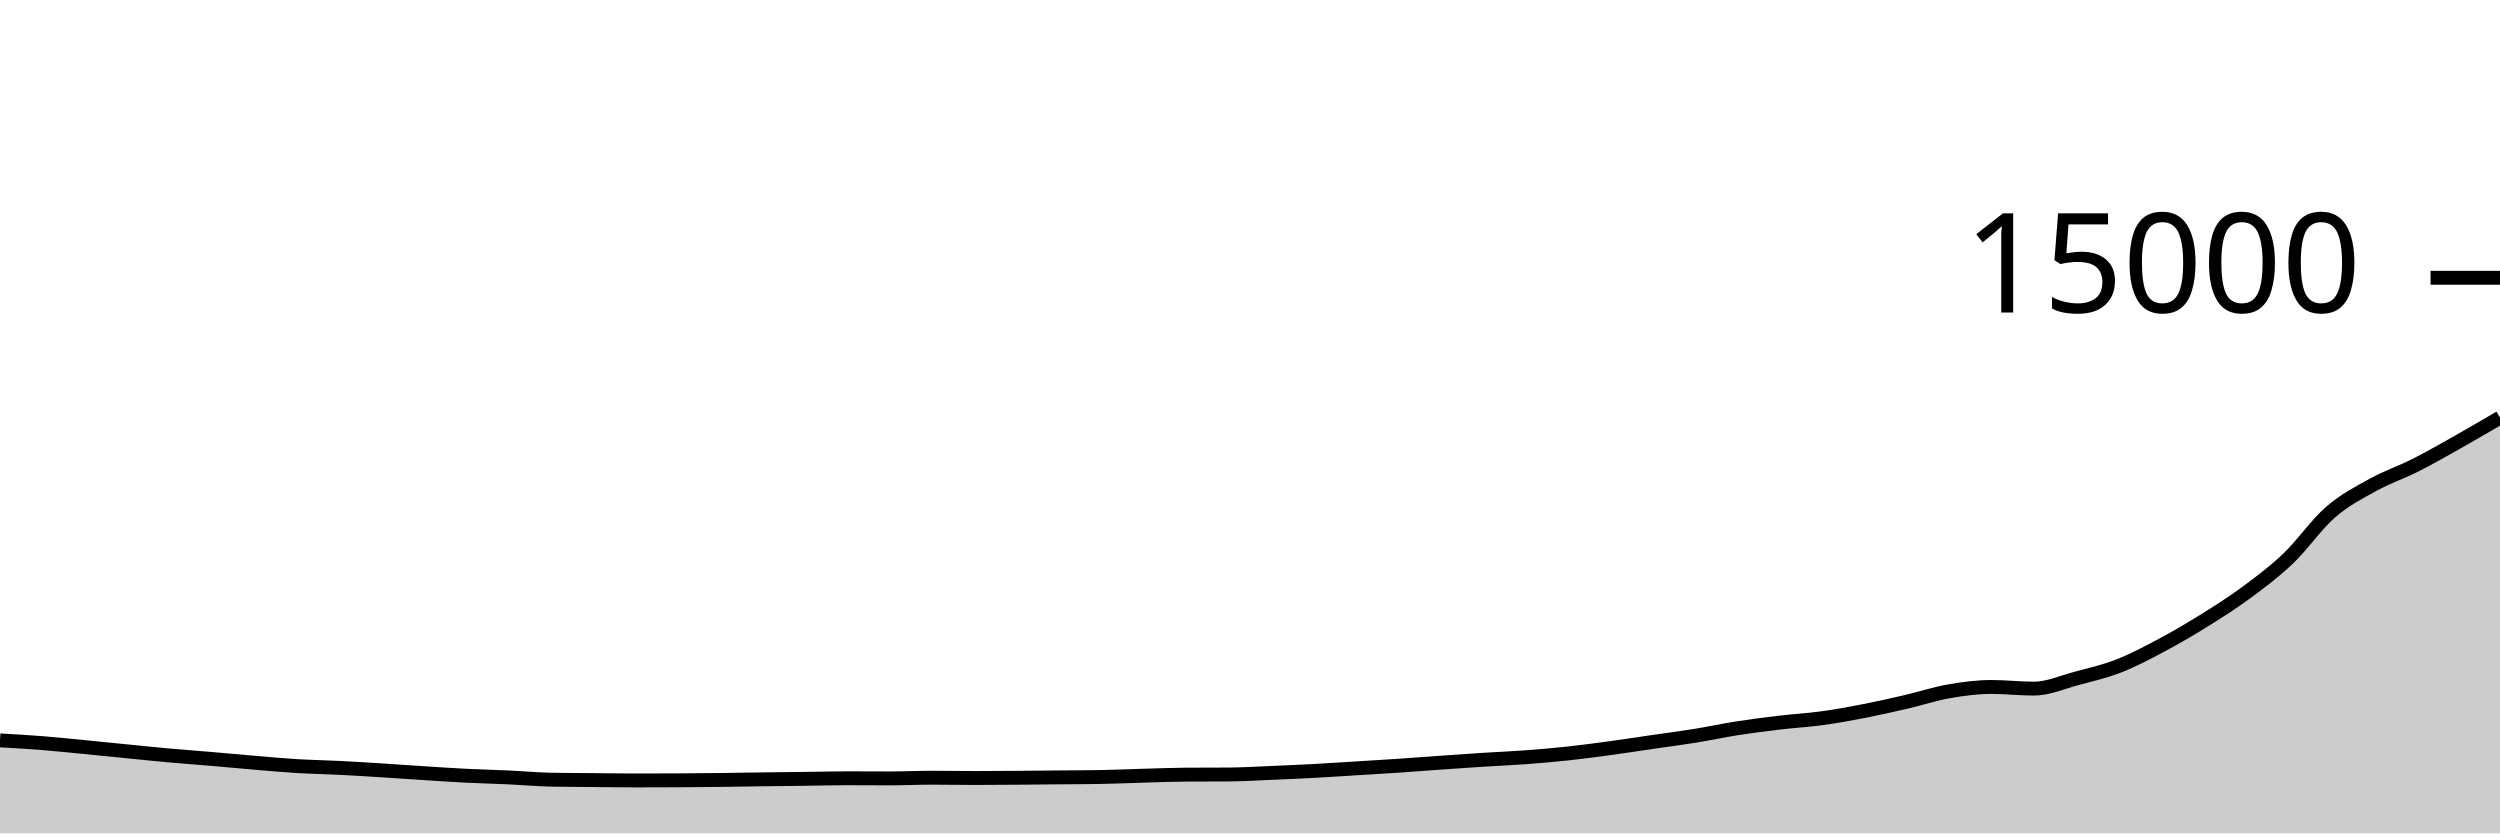
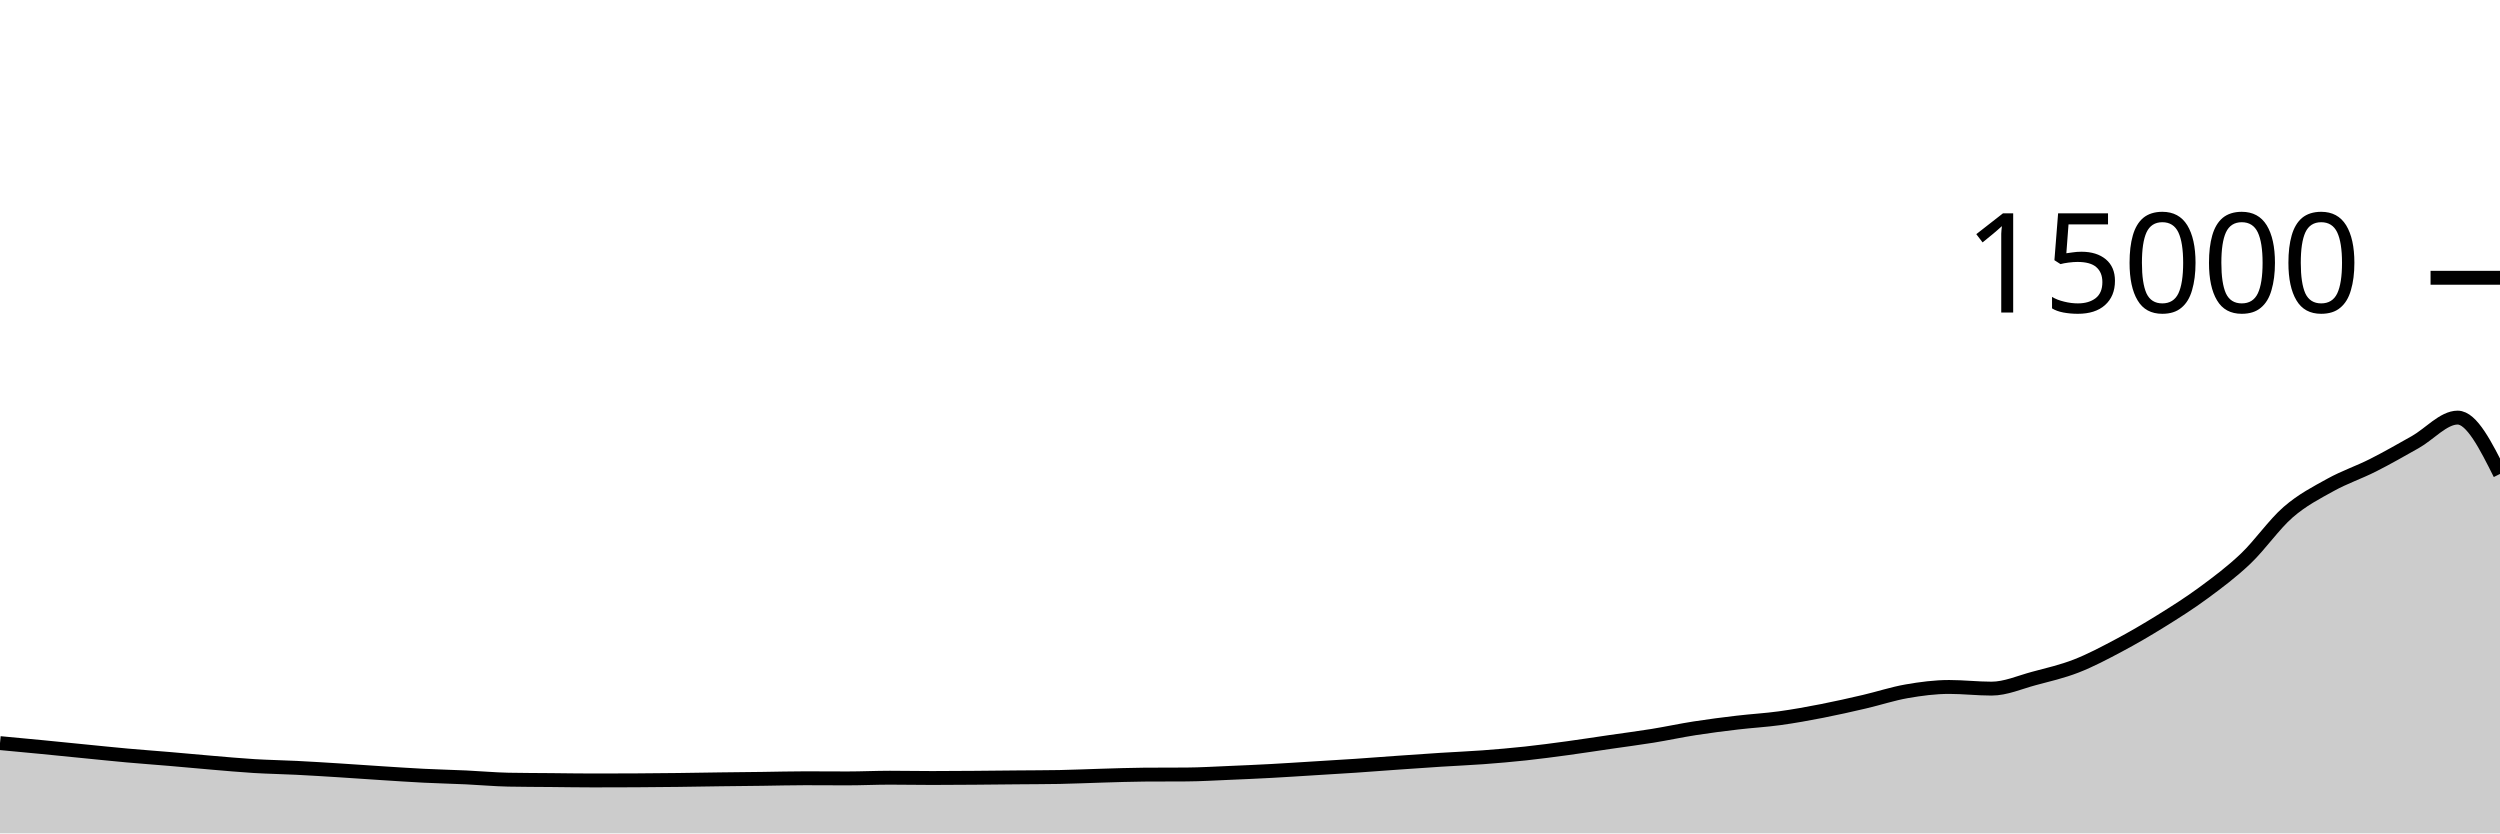
<svg xmlns="http://www.w3.org/2000/svg" viewBox="0 0 180 60">
  <g transform="translate(0,20)">
-     <path class="area" fill="rgba(0, 0, 0, 0.2)" d="M0,33.307C1.017,33.365,2.034,33.423,3.051,33.504C4.068,33.585,5.085,33.693,6.102,33.792C7.119,33.891,8.136,33.996,9.153,34.096C10.169,34.196,11.186,34.303,12.203,34.395C13.22,34.486,14.237,34.559,15.254,34.645C16.271,34.732,17.288,34.829,18.305,34.915C19.322,35,20.339,35.096,21.356,35.157C22.373,35.219,23.39,35.234,24.407,35.285C25.424,35.336,26.441,35.4,27.458,35.464C28.475,35.528,29.492,35.602,30.508,35.667C31.525,35.732,32.542,35.802,33.559,35.853C34.576,35.904,35.593,35.926,36.61,35.973C37.627,36.02,38.644,36.116,39.661,36.136C40.678,36.156,41.695,36.156,42.712,36.165C43.729,36.175,44.746,36.192,45.763,36.192C46.78,36.192,47.797,36.189,48.814,36.184C49.831,36.179,50.847,36.169,51.864,36.157C52.881,36.145,53.898,36.125,54.915,36.112C55.932,36.099,56.949,36.09,57.966,36.077C58.983,36.064,60,36.035,61.017,36.035C62.034,36.035,63.051,36.045,64.068,36.045C65.085,36.045,66.102,35.995,67.119,35.995C68.136,35.995,69.153,36.016,70.169,36.016C71.186,36.016,72.203,36.008,73.22,36C74.237,35.992,75.254,35.98,76.271,35.971C77.288,35.961,78.305,35.962,79.322,35.944C80.339,35.926,81.356,35.876,82.373,35.848C83.39,35.82,84.407,35.78,85.424,35.773C86.441,35.766,87.458,35.77,88.475,35.763C89.492,35.756,90.508,35.693,91.525,35.651C92.542,35.608,93.559,35.564,94.576,35.509C95.593,35.455,96.61,35.385,97.627,35.323C98.644,35.26,99.661,35.202,100.678,35.133C101.695,35.065,102.712,34.984,103.729,34.912C104.746,34.84,105.763,34.769,106.78,34.704C107.797,34.639,108.814,34.598,109.831,34.523C110.847,34.447,111.864,34.36,112.881,34.251C113.898,34.141,114.915,34.005,115.932,33.867C116.949,33.728,117.966,33.569,118.983,33.421C120,33.273,121.017,33.143,122.034,32.979C123.051,32.814,124.068,32.593,125.085,32.435C126.102,32.276,127.119,32.147,128.136,32.027C129.153,31.906,130.169,31.852,131.186,31.712C132.203,31.572,133.22,31.388,134.237,31.189C135.254,30.991,136.271,30.759,137.288,30.523C138.305,30.286,139.322,29.948,140.339,29.771C141.356,29.594,142.373,29.461,143.39,29.461C144.407,29.461,145.424,29.581,146.441,29.581C147.458,29.581,148.475,29.122,149.492,28.851C150.508,28.579,151.525,28.348,152.542,27.952C153.559,27.556,154.576,27.017,155.593,26.477C156.61,25.937,157.627,25.343,158.644,24.712C159.661,24.081,160.678,23.44,161.695,22.691C162.712,21.941,163.729,21.185,164.746,20.216C165.763,19.247,166.78,17.761,167.797,16.877C168.814,15.993,169.831,15.475,170.847,14.912C171.864,14.349,172.881,14.015,173.898,13.501C174.915,12.988,175.932,12.404,176.949,11.832C177.966,11.26,178.983,10.663,180,10.067L180,40C178.983,40,177.966,40,176.949,40C175.932,40,174.915,40,173.898,40C172.881,40,171.864,40,170.847,40C169.831,40,168.814,40,167.797,40C166.78,40,165.763,40,164.746,40C163.729,40,162.712,40,161.695,40C160.678,40,159.661,40,158.644,40C157.627,40,156.61,40,155.593,40C154.576,40,153.559,40,152.542,40C151.525,40,150.508,40,149.492,40C148.475,40,147.458,40,146.441,40C145.424,40,144.407,40,143.39,40C142.373,40,141.356,40,140.339,40C139.322,40,138.305,40,137.288,40C136.271,40,135.254,40,134.237,40C133.22,40,132.203,40,131.186,40C130.169,40,129.153,40,128.136,40C127.119,40,126.102,40,125.085,40C124.068,40,123.051,40,122.034,40C121.017,40,120,40,118.983,40C117.966,40,116.949,40,115.932,40C114.915,40,113.898,40,112.881,40C111.864,40,110.847,40,109.831,40C108.814,40,107.797,40,106.78,40C105.763,40,104.746,40,103.729,40C102.712,40,101.695,40,100.678,40C99.661,40,98.644,40,97.627,40C96.61,40,95.593,40,94.576,40C93.559,40,92.542,40,91.525,40C90.508,40,89.492,40,88.475,40C87.458,40,86.441,40,85.424,40C84.407,40,83.39,40,82.373,40C81.356,40,80.339,40,79.322,40C78.305,40,77.288,40,76.271,40C75.254,40,74.237,40,73.22,40C72.203,40,71.186,40,70.169,40C69.153,40,68.136,40,67.119,40C66.102,40,65.085,40,64.068,40C63.051,40,62.034,40,61.017,40C60,40,58.983,40,57.966,40C56.949,40,55.932,40,54.915,40C53.898,40,52.881,40,51.864,40C50.847,40,49.831,40,48.814,40C47.797,40,46.78,40,45.763,40C44.746,40,43.729,40,42.712,40C41.695,40,40.678,40,39.661,40C38.644,40,37.627,40,36.61,40C35.593,40,34.576,40,33.559,40C32.542,40,31.525,40,30.508,40C29.492,40,28.475,40,27.458,40C26.441,40,25.424,40,24.407,40C23.39,40,22.373,40,21.356,40C20.339,40,19.322,40,18.305,40C17.288,40,16.271,40,15.254,40C14.237,40,13.22,40,12.203,40C11.186,40,10.169,40,9.153,40C8.136,40,7.119,40,6.102,40C5.085,40,4.068,40,3.051,40C2.034,40,1.017,40,0,40Z" />
-     <path class="line" stroke="black" fill="none" d="M0,33.307C1.017,33.365,2.034,33.423,3.051,33.504C4.068,33.585,5.085,33.693,6.102,33.792C7.119,33.891,8.136,33.996,9.153,34.096C10.169,34.196,11.186,34.303,12.203,34.395C13.22,34.486,14.237,34.559,15.254,34.645C16.271,34.732,17.288,34.829,18.305,34.915C19.322,35,20.339,35.096,21.356,35.157C22.373,35.219,23.39,35.234,24.407,35.285C25.424,35.336,26.441,35.4,27.458,35.464C28.475,35.528,29.492,35.602,30.508,35.667C31.525,35.732,32.542,35.802,33.559,35.853C34.576,35.904,35.593,35.926,36.61,35.973C37.627,36.02,38.644,36.116,39.661,36.136C40.678,36.156,41.695,36.156,42.712,36.165C43.729,36.175,44.746,36.192,45.763,36.192C46.78,36.192,47.797,36.189,48.814,36.184C49.831,36.179,50.847,36.169,51.864,36.157C52.881,36.145,53.898,36.125,54.915,36.112C55.932,36.099,56.949,36.09,57.966,36.077C58.983,36.064,60,36.035,61.017,36.035C62.034,36.035,63.051,36.045,64.068,36.045C65.085,36.045,66.102,35.995,67.119,35.995C68.136,35.995,69.153,36.016,70.169,36.016C71.186,36.016,72.203,36.008,73.22,36C74.237,35.992,75.254,35.98,76.271,35.971C77.288,35.961,78.305,35.962,79.322,35.944C80.339,35.926,81.356,35.876,82.373,35.848C83.39,35.82,84.407,35.78,85.424,35.773C86.441,35.766,87.458,35.77,88.475,35.763C89.492,35.756,90.508,35.693,91.525,35.651C92.542,35.608,93.559,35.564,94.576,35.509C95.593,35.455,96.61,35.385,97.627,35.323C98.644,35.26,99.661,35.202,100.678,35.133C101.695,35.065,102.712,34.984,103.729,34.912C104.746,34.84,105.763,34.769,106.78,34.704C107.797,34.639,108.814,34.598,109.831,34.523C110.847,34.447,111.864,34.36,112.881,34.251C113.898,34.141,114.915,34.005,115.932,33.867C116.949,33.728,117.966,33.569,118.983,33.421C120,33.273,121.017,33.143,122.034,32.979C123.051,32.814,124.068,32.593,125.085,32.435C126.102,32.276,127.119,32.147,128.136,32.027C129.153,31.906,130.169,31.852,131.186,31.712C132.203,31.572,133.22,31.388,134.237,31.189C135.254,30.991,136.271,30.759,137.288,30.523C138.305,30.286,139.322,29.948,140.339,29.771C141.356,29.594,142.373,29.461,143.39,29.461C144.407,29.461,145.424,29.581,146.441,29.581C147.458,29.581,148.475,29.122,149.492,28.851C150.508,28.579,151.525,28.348,152.542,27.952C153.559,27.556,154.576,27.017,155.593,26.477C156.61,25.937,157.627,25.343,158.644,24.712C159.661,24.081,160.678,23.44,161.695,22.691C162.712,21.941,163.729,21.185,164.746,20.216C165.763,19.247,166.78,17.761,167.797,16.877C168.814,15.993,169.831,15.475,170.847,14.912C171.864,14.349,172.881,14.015,173.898,13.501C174.915,12.988,175.932,12.404,176.949,11.832C177.966,11.26,178.983,10.663,180,10.067" />
+     <path class="area" fill="rgba(0, 0, 0, 0.2)" d="M0,33.504C1.017,33.599,2.034,33.693,3.051,33.792C4.068,33.891,5.085,33.996,6.102,34.096C7.119,34.196,8.136,34.303,9.153,34.395C10.169,34.486,11.186,34.559,12.203,34.645C13.22,34.732,14.237,34.829,15.254,34.915C16.271,35,17.288,35.096,18.305,35.157C19.322,35.219,20.339,35.234,21.356,35.285C22.373,35.336,23.39,35.4,24.407,35.464C25.424,35.528,26.441,35.602,27.458,35.667C28.475,35.732,29.492,35.802,30.508,35.853C31.525,35.904,32.542,35.926,33.559,35.973C34.576,36.02,35.593,36.116,36.61,36.136C37.627,36.156,38.644,36.156,39.661,36.165C40.678,36.175,41.695,36.192,42.712,36.192C43.729,36.192,44.746,36.189,45.763,36.184C46.78,36.179,47.797,36.169,48.814,36.157C49.831,36.145,50.847,36.125,51.864,36.112C52.881,36.099,53.898,36.09,54.915,36.077C55.932,36.064,56.949,36.035,57.966,36.035C58.983,36.035,60,36.045,61.017,36.045C62.034,36.045,63.051,35.995,64.068,35.995C65.085,35.995,66.102,36.016,67.119,36.016C68.136,36.016,69.153,36.008,70.169,36C71.186,35.992,72.203,35.98,73.22,35.971C74.237,35.961,75.254,35.962,76.271,35.944C77.288,35.926,78.305,35.876,79.322,35.848C80.339,35.82,81.356,35.78,82.373,35.773C83.39,35.766,84.407,35.77,85.424,35.763C86.441,35.756,87.458,35.693,88.475,35.651C89.492,35.608,90.508,35.564,91.525,35.509C92.542,35.455,93.559,35.385,94.576,35.323C95.593,35.26,96.61,35.202,97.627,35.133C98.644,35.065,99.661,34.984,100.678,34.912C101.695,34.84,102.712,34.769,103.729,34.704C104.746,34.639,105.763,34.598,106.78,34.523C107.797,34.447,108.814,34.36,109.831,34.251C110.847,34.141,111.864,34.005,112.881,33.867C113.898,33.728,114.915,33.569,115.932,33.421C116.949,33.273,117.966,33.143,118.983,32.979C120,32.814,121.017,32.593,122.034,32.435C123.051,32.276,124.068,32.147,125.085,32.027C126.102,31.906,127.119,31.852,128.136,31.712C129.153,31.572,130.169,31.388,131.186,31.189C132.203,30.991,133.22,30.759,134.237,30.523C135.254,30.286,136.271,29.948,137.288,29.771C138.305,29.594,139.322,29.461,140.339,29.461C141.356,29.461,142.373,29.581,143.39,29.581C144.407,29.581,145.424,29.122,146.441,28.851C147.458,28.579,148.475,28.348,149.492,27.952C150.508,27.556,151.525,27.017,152.542,26.477C153.559,25.937,154.576,25.343,155.593,24.712C156.61,24.081,157.627,23.44,158.644,22.691C159.661,21.941,160.678,21.185,161.695,20.216C162.712,19.247,163.729,17.761,164.746,16.877C165.763,15.993,166.78,15.475,167.797,14.912C168.814,14.349,169.831,14.015,170.847,13.501C171.864,12.988,172.881,12.404,173.898,11.832C174.915,11.26,175.932,10.067,176.949,10.067C177.966,10.067,178.983,12.095,180,14.123L180,40C178.983,40,177.966,40,176.949,40C175.932,40,174.915,40,173.898,40C172.881,40,171.864,40,170.847,40C169.831,40,168.814,40,167.797,40C166.78,40,165.763,40,164.746,40C163.729,40,162.712,40,161.695,40C160.678,40,159.661,40,158.644,40C157.627,40,156.61,40,155.593,40C154.576,40,153.559,40,152.542,40C151.525,40,150.508,40,149.492,40C148.475,40,147.458,40,146.441,40C145.424,40,144.407,40,143.39,40C142.373,40,141.356,40,140.339,40C139.322,40,138.305,40,137.288,40C136.271,40,135.254,40,134.237,40C133.22,40,132.203,40,131.186,40C130.169,40,129.153,40,128.136,40C127.119,40,126.102,40,125.085,40C124.068,40,123.051,40,122.034,40C121.017,40,120,40,118.983,40C117.966,40,116.949,40,115.932,40C114.915,40,113.898,40,112.881,40C111.864,40,110.847,40,109.831,40C108.814,40,107.797,40,106.78,40C105.763,40,104.746,40,103.729,40C102.712,40,101.695,40,100.678,40C99.661,40,98.644,40,97.627,40C96.61,40,95.593,40,94.576,40C93.559,40,92.542,40,91.525,40C90.508,40,89.492,40,88.475,40C87.458,40,86.441,40,85.424,40C84.407,40,83.39,40,82.373,40C81.356,40,80.339,40,79.322,40C78.305,40,77.288,40,76.271,40C75.254,40,74.237,40,73.22,40C72.203,40,71.186,40,70.169,40C69.153,40,68.136,40,67.119,40C66.102,40,65.085,40,64.068,40C63.051,40,62.034,40,61.017,40C60,40,58.983,40,57.966,40C56.949,40,55.932,40,54.915,40C53.898,40,52.881,40,51.864,40C50.847,40,49.831,40,48.814,40C47.797,40,46.78,40,45.763,40C44.746,40,43.729,40,42.712,40C41.695,40,40.678,40,39.661,40C38.644,40,37.627,40,36.61,40C35.593,40,34.576,40,33.559,40C32.542,40,31.525,40,30.508,40C29.492,40,28.475,40,27.458,40C26.441,40,25.424,40,24.407,40C23.39,40,22.373,40,21.356,40C20.339,40,19.322,40,18.305,40C17.288,40,16.271,40,15.254,40C14.237,40,13.22,40,12.203,40C11.186,40,10.169,40,9.153,40C8.136,40,7.119,40,6.102,40C5.085,40,4.068,40,3.051,40C2.034,40,1.017,40,0,40Z" />
+     <path class="line" stroke="black" fill="none" d="M0,33.504C1.017,33.599,2.034,33.693,3.051,33.792C4.068,33.891,5.085,33.996,6.102,34.096C7.119,34.196,8.136,34.303,9.153,34.395C10.169,34.486,11.186,34.559,12.203,34.645C13.22,34.732,14.237,34.829,15.254,34.915C16.271,35,17.288,35.096,18.305,35.157C19.322,35.219,20.339,35.234,21.356,35.285C22.373,35.336,23.39,35.4,24.407,35.464C25.424,35.528,26.441,35.602,27.458,35.667C28.475,35.732,29.492,35.802,30.508,35.853C31.525,35.904,32.542,35.926,33.559,35.973C34.576,36.02,35.593,36.116,36.61,36.136C37.627,36.156,38.644,36.156,39.661,36.165C40.678,36.175,41.695,36.192,42.712,36.192C43.729,36.192,44.746,36.189,45.763,36.184C46.78,36.179,47.797,36.169,48.814,36.157C49.831,36.145,50.847,36.125,51.864,36.112C52.881,36.099,53.898,36.09,54.915,36.077C55.932,36.064,56.949,36.035,57.966,36.035C58.983,36.035,60,36.045,61.017,36.045C62.034,36.045,63.051,35.995,64.068,35.995C65.085,35.995,66.102,36.016,67.119,36.016C68.136,36.016,69.153,36.008,70.169,36C71.186,35.992,72.203,35.98,73.22,35.971C74.237,35.961,75.254,35.962,76.271,35.944C77.288,35.926,78.305,35.876,79.322,35.848C80.339,35.82,81.356,35.78,82.373,35.773C83.39,35.766,84.407,35.77,85.424,35.763C86.441,35.756,87.458,35.693,88.475,35.651C89.492,35.608,90.508,35.564,91.525,35.509C92.542,35.455,93.559,35.385,94.576,35.323C95.593,35.26,96.61,35.202,97.627,35.133C98.644,35.065,99.661,34.984,100.678,34.912C101.695,34.84,102.712,34.769,103.729,34.704C104.746,34.639,105.763,34.598,106.78,34.523C107.797,34.447,108.814,34.36,109.831,34.251C110.847,34.141,111.864,34.005,112.881,33.867C113.898,33.728,114.915,33.569,115.932,33.421C116.949,33.273,117.966,33.143,118.983,32.979C120,32.814,121.017,32.593,122.034,32.435C123.051,32.276,124.068,32.147,125.085,32.027C126.102,31.906,127.119,31.852,128.136,31.712C129.153,31.572,130.169,31.388,131.186,31.189C132.203,30.991,133.22,30.759,134.237,30.523C135.254,30.286,136.271,29.948,137.288,29.771C138.305,29.594,139.322,29.461,140.339,29.461C141.356,29.461,142.373,29.581,143.39,29.581C144.407,29.581,145.424,29.122,146.441,28.851C147.458,28.579,148.475,28.348,149.492,27.952C150.508,27.556,151.525,27.017,152.542,26.477C153.559,25.937,154.576,25.343,155.593,24.712C156.61,24.081,157.627,23.44,158.644,22.691C159.661,21.941,160.678,21.185,161.695,20.216C162.712,19.247,163.729,17.761,164.746,16.877C165.763,15.993,166.78,15.475,167.797,14.912C168.814,14.349,169.831,14.015,170.847,13.501C171.864,12.988,172.881,12.404,173.898,11.832C174.915,11.26,175.932,10.067,176.949,10.067C177.966,10.067,178.983,12.095,180,14.123" />
    <path class="axis-ceiling" stroke-width="1" stroke="black" fill="none" d="M175,0L180,0" />
    <text class="axis-ceiling-label" font-family="sans-serif" text-anchor="end" font-size="10px" x="170" y="2.5">15000</text>
  </g>
</svg>
